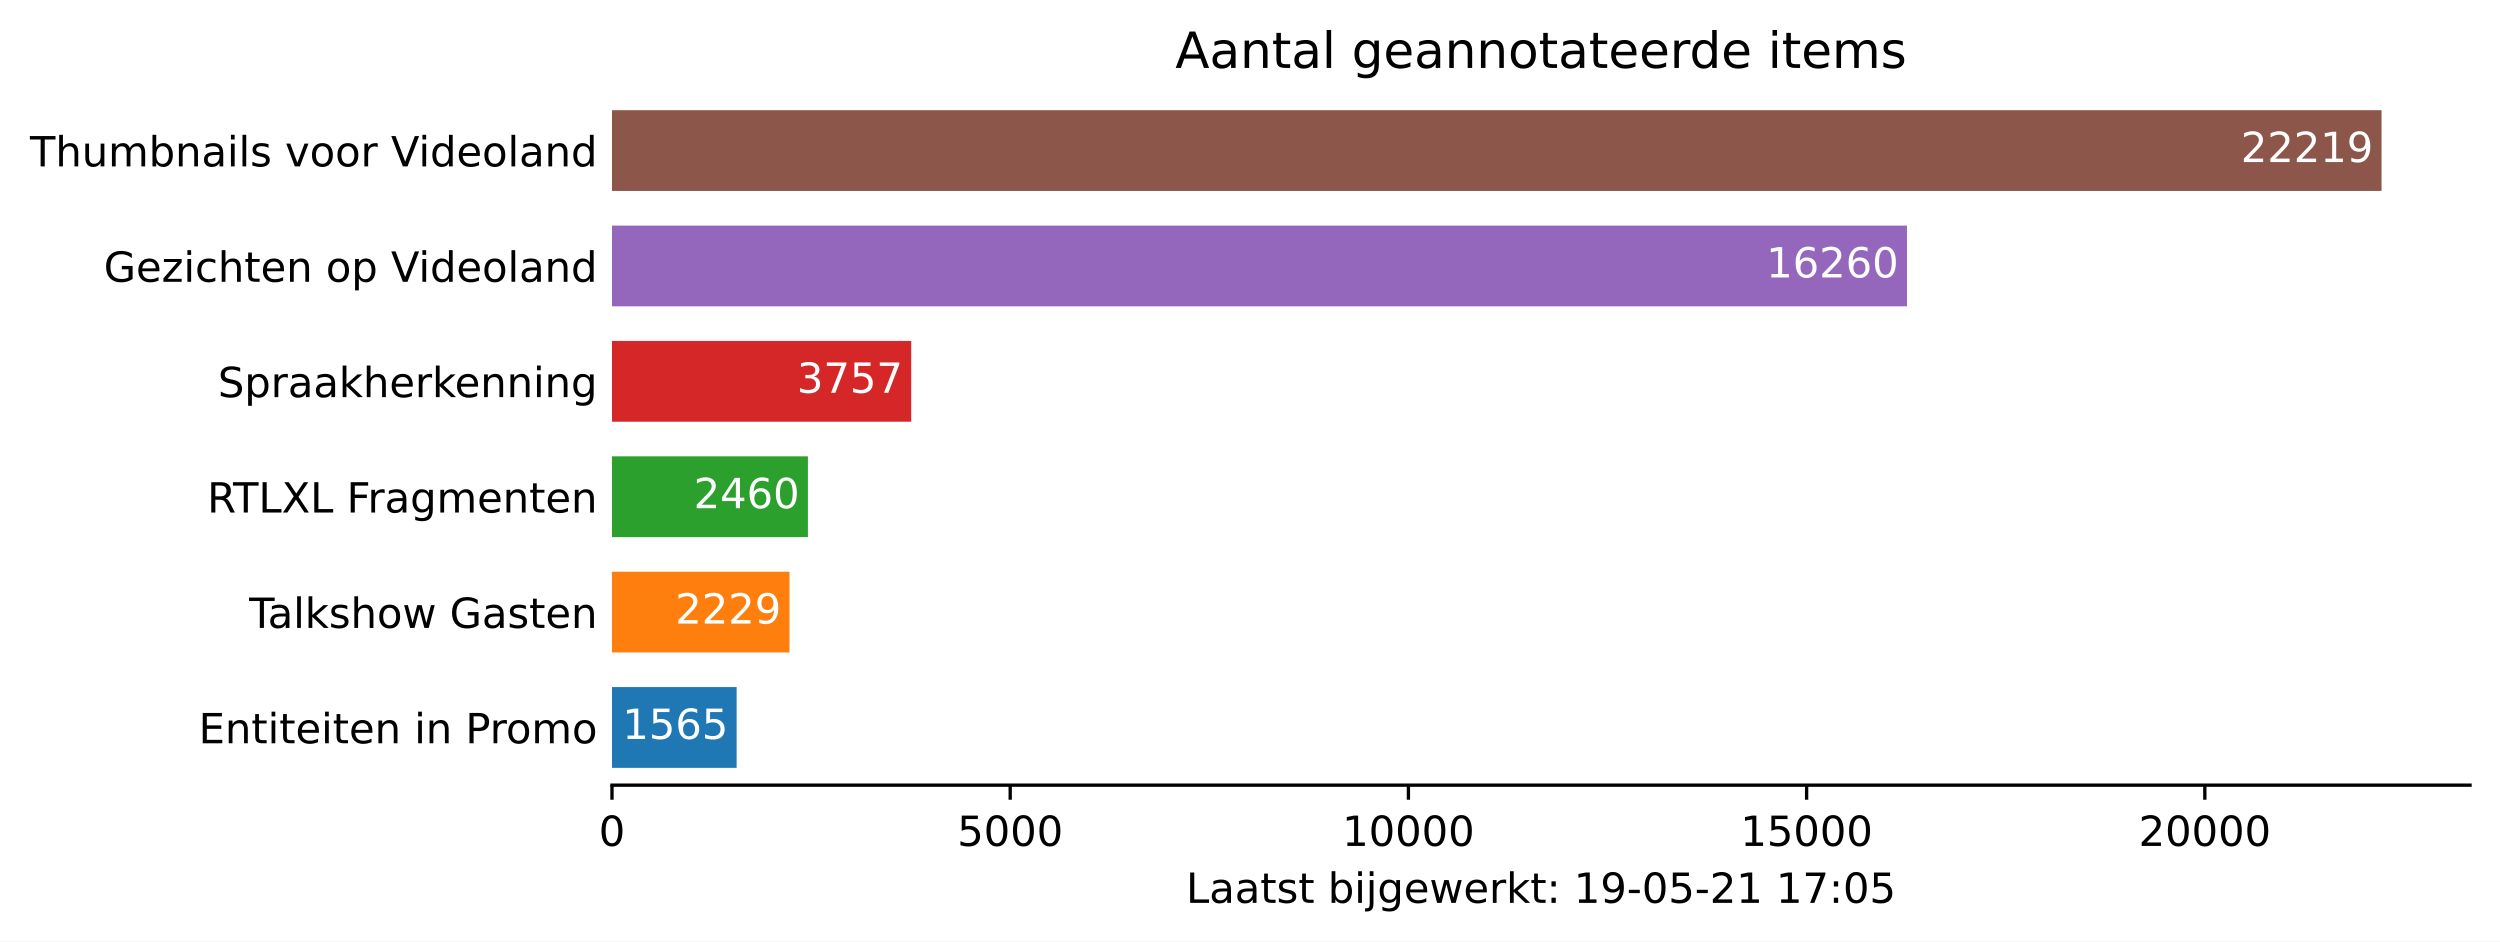
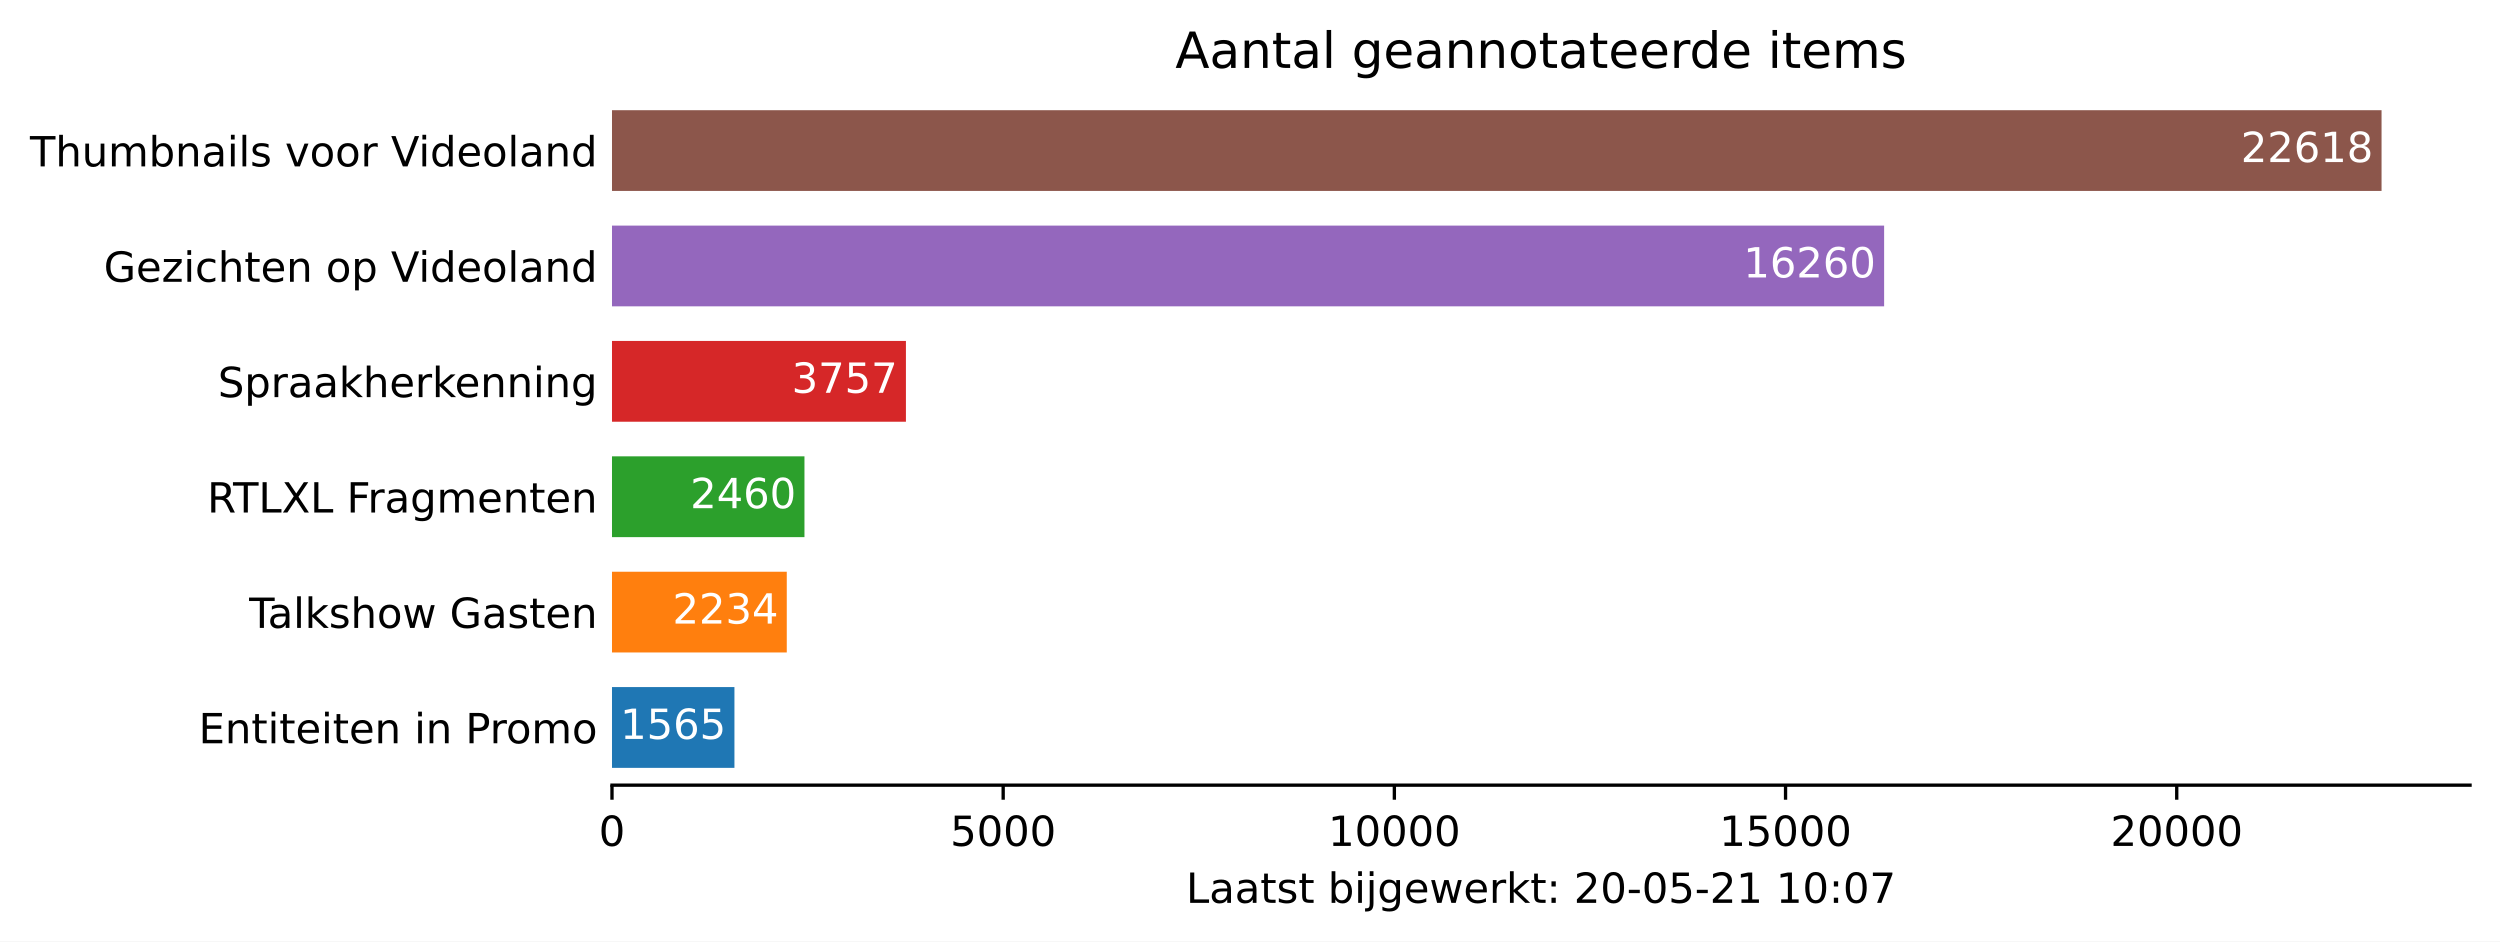
<svg xmlns="http://www.w3.org/2000/svg" xmlns:xlink="http://www.w3.org/1999/xlink" height="226.194pt" version="1.1" viewBox="0 0 600.633 226.194" width="600.633pt">
  <defs>
    <style type="text/css">*{stroke-linecap:butt;stroke-linejoin:round;}</style>
  </defs>
  <g id="figure_1">
    <g id="patch_1">
      <path d="M 0 226.194  L 600.633 226.194  L 600.633 0  L 0 0  z " style="fill:#ffffff;" />
    </g>
    <g id="axes_1">
      <g id="patch_2">
        <path d="M 147.033 188.638  L 593.433 188.638  L 593.433 22.318  L 147.033 22.318  z " style="fill:#ffffff;" />
      </g>
      <g id="patch_3">
-         <path clip-path="url(#pa8ddc63743)" d="M 147.033 184.48  L 176.978 184.48  L 176.978 165.076  L 147.033 165.076  z " style="fill:#1f77b4;" />
+         <path clip-path="url(#pfd7fe1ca99)" d="M 147.033 184.48  L 176.45 184.48  L 176.45 165.076  L 147.033 165.076  z " style="fill:#1f77b4;" />
      </g>
      <g id="patch_4">
-         <path clip-path="url(#pa8ddc63743)" d="M 147.033 156.76  L 189.683 156.76  L 189.683 137.356  L 147.033 137.356  z " style="fill:#ff7f0e;" />
+         <path clip-path="url(#pfd7fe1ca99)" d="M 147.033 156.76  L 189.025 156.76  L 189.025 137.356  L 147.033 137.356  z " style="fill:#ff7f0e;" />
      </g>
      <g id="patch_5">
-         <path clip-path="url(#pa8ddc63743)" d="M 147.033 129.04  L 194.103 129.04  L 194.103 109.636  L 147.033 109.636  z " style="fill:#2ca02c;" />
+         <path clip-path="url(#pfd7fe1ca99)" d="M 147.033 129.04  L 193.273 129.04  L 193.273 109.636  L 147.033 109.636  z " style="fill:#2ca02c;" />
      </g>
      <g id="patch_6">
-         <path clip-path="url(#pa8ddc63743)" d="M 147.033 101.32  L 218.92 101.32  L 218.92 81.916  L 147.033 81.916  z " style="fill:#d62728;" />
+         <path clip-path="url(#pfd7fe1ca99)" d="M 147.033 101.32  L 217.652 101.32  L 217.652 81.916  L 147.033 81.916  z " style="fill:#d62728;" />
      </g>
      <g id="patch_7">
-         <path clip-path="url(#pa8ddc63743)" d="M 147.033 73.6  L 458.155 73.6  L 458.155 54.196  L 147.033 54.196  z " style="fill:#9467bd;" />
+         <path clip-path="url(#pfd7fe1ca99)" d="M 147.033 73.6  L 452.667 73.6  L 452.667 54.196  L 147.033 54.196  z " style="fill:#9467bd;" />
      </g>
      <g id="patch_8">
-         <path clip-path="url(#pa8ddc63743)" d="M 147.033 45.88  L 572.176 45.88  L 572.176 26.476  L 147.033 26.476  z " style="fill:#8c564b;" />
+         <path clip-path="url(#pfd7fe1ca99)" d="M 147.033 45.88  L 572.176 45.88  L 572.176 26.476  L 147.033 26.476  z " style="fill:#8c564b;" />
      </g>
      <g id="matplotlib.axis_1">
        <g id="xtick_1">
          <g id="line2d_1">
            <defs>
-               <path d="M 0 0  L 0 3.5  " id="mdd9371139b" style="stroke:#000000;stroke-width:0.8;" />
+               <path d="M 0 0  L 0 3.5  " id="m6ba2e2ff28" style="stroke:#000000;stroke-width:0.8;" />
            </defs>
            <g>
-               <use style="stroke:#000000;stroke-width:0.8;" x="147.033" xlink:href="#mdd9371139b" y="188.638" />
+               <use style="stroke:#000000;stroke-width:0.8;" x="147.033" xlink:href="#m6ba2e2ff28" y="188.638" />
            </g>
          </g>
          <g id="text_1">
            <g transform="translate(143.8516 203.2366)scale(0.1 -0.1)">
              <defs>
                <path d="M 2034 4250  Q 1547 4250 1301 3770  Q 1056 3291 1056 2328  Q 1056 1369 1301 889  Q 1547 409 2034 409  Q 2525 409 2770 889  Q 3016 1369 3016 2328  Q 3016 3291 2770 3770  Q 2525 4250 2034 4250  z M 2034 4750  Q 2819 4750 3233 4129  Q 3647 3509 3647 2328  Q 3647 1150 3233 529  Q 2819 -91 2034 -91  Q 1250 -91 836 529  Q 422 1150 422 2328  Q 422 3509 836 4129  Q 1250 4750 2034 4750  z " id="DejaVuSans-30" transform="scale(0.015625)" />
              </defs>
              <use xlink:href="#DejaVuSans-30" />
            </g>
          </g>
        </g>
        <g id="xtick_2">
          <g id="line2d_2">
            <g>
-               <use style="stroke:#000000;stroke-width:0.8;" x="242.704" xlink:href="#mdd9371139b" y="188.638" />
+               <use style="stroke:#000000;stroke-width:0.8;" x="241.016" xlink:href="#m6ba2e2ff28" y="188.638" />
            </g>
          </g>
          <g id="text_2">
-             <g transform="translate(229.9788 203.2366)scale(0.1 -0.1)">
+             <g transform="translate(228.2911 203.2366)scale(0.1 -0.1)">
              <defs>
                <path d="M 691 4666  L 3169 4666  L 3169 4134  L 1269 4134  L 1269 2991  Q 1406 3038 1543 3061  Q 1681 3084 1819 3084  Q 2600 3084 3056 2656  Q 3513 2228 3513 1497  Q 3513 744 3044 326  Q 2575 -91 1722 -91  Q 1428 -91 1123 -41  Q 819 9 494 109  L 494 744  Q 775 591 1075 516  Q 1375 441 1709 441  Q 2250 441 2565 725  Q 2881 1009 2881 1497  Q 2881 1984 2565 2268  Q 2250 2553 1709 2553  Q 1456 2553 1204 2497  Q 953 2441 691 2322  L 691 4666  z " id="DejaVuSans-35" transform="scale(0.015625)" />
              </defs>
              <use xlink:href="#DejaVuSans-35" />
              <use x="63.623" xlink:href="#DejaVuSans-30" />
              <use x="127.246" xlink:href="#DejaVuSans-30" />
              <use x="190.869" xlink:href="#DejaVuSans-30" />
            </g>
          </g>
        </g>
        <g id="xtick_3">
          <g id="line2d_3">
            <g>
-               <use style="stroke:#000000;stroke-width:0.8;" x="338.375" xlink:href="#mdd9371139b" y="188.638" />
+               <use style="stroke:#000000;stroke-width:0.8;" x="334.999" xlink:href="#m6ba2e2ff28" y="188.638" />
            </g>
          </g>
          <g id="text_3">
-             <g transform="translate(322.4686 203.2366)scale(0.1 -0.1)">
+             <g transform="translate(319.0932 203.2366)scale(0.1 -0.1)">
              <defs>
                <path d="M 794 531  L 1825 531  L 1825 4091  L 703 3866  L 703 4441  L 1819 4666  L 2450 4666  L 2450 531  L 3481 531  L 3481 0  L 794 0  L 794 531  z " id="DejaVuSans-31" transform="scale(0.015625)" />
              </defs>
              <use xlink:href="#DejaVuSans-31" />
              <use x="63.623" xlink:href="#DejaVuSans-30" />
              <use x="127.246" xlink:href="#DejaVuSans-30" />
              <use x="190.869" xlink:href="#DejaVuSans-30" />
              <use x="254.492" xlink:href="#DejaVuSans-30" />
            </g>
          </g>
        </g>
        <g id="xtick_4">
          <g id="line2d_4">
            <g>
-               <use style="stroke:#000000;stroke-width:0.8;" x="434.046" xlink:href="#mdd9371139b" y="188.638" />
+               <use style="stroke:#000000;stroke-width:0.8;" x="428.983" xlink:href="#m6ba2e2ff28" y="188.638" />
            </g>
          </g>
          <g id="text_4">
-             <g transform="translate(418.1396 203.2366)scale(0.1 -0.1)">
+             <g transform="translate(413.0765 203.2366)scale(0.1 -0.1)">
              <use xlink:href="#DejaVuSans-31" />
              <use x="63.623" xlink:href="#DejaVuSans-35" />
              <use x="127.246" xlink:href="#DejaVuSans-30" />
              <use x="190.869" xlink:href="#DejaVuSans-30" />
              <use x="254.492" xlink:href="#DejaVuSans-30" />
            </g>
          </g>
        </g>
        <g id="xtick_5">
          <g id="line2d_5">
            <g>
-               <use style="stroke:#000000;stroke-width:0.8;" x="529.717" xlink:href="#mdd9371139b" y="188.638" />
+               <use style="stroke:#000000;stroke-width:0.8;" x="522.966" xlink:href="#m6ba2e2ff28" y="188.638" />
            </g>
          </g>
          <g id="text_5">
-             <g transform="translate(513.8106 203.2366)scale(0.1 -0.1)">
+             <g transform="translate(507.0598 203.2366)scale(0.1 -0.1)">
              <defs>
                <path d="M 1228 531  L 3431 531  L 3431 0  L 469 0  L 469 531  Q 828 903 1448 1529  Q 2069 2156 2228 2338  Q 2531 2678 2651 2914  Q 2772 3150 2772 3378  Q 2772 3750 2511 3984  Q 2250 4219 1831 4219  Q 1534 4219 1204 4116  Q 875 4013 500 3803  L 500 4441  Q 881 4594 1212 4672  Q 1544 4750 1819 4750  Q 2544 4750 2975 4387  Q 3406 4025 3406 3419  Q 3406 3131 3298 2873  Q 3191 2616 2906 2266  Q 2828 2175 2409 1742  Q 1991 1309 1228 531  z " id="DejaVuSans-32" transform="scale(0.015625)" />
              </defs>
              <use xlink:href="#DejaVuSans-32" />
              <use x="63.623" xlink:href="#DejaVuSans-30" />
              <use x="127.246" xlink:href="#DejaVuSans-30" />
              <use x="190.869" xlink:href="#DejaVuSans-30" />
              <use x="254.492" xlink:href="#DejaVuSans-30" />
            </g>
          </g>
        </g>
        <g id="text_6">
          <g transform="translate(284.9578 216.9147)scale(0.1 -0.1)">
            <defs>
              <path d="M 628 4666  L 1259 4666  L 1259 531  L 3531 531  L 3531 0  L 628 0  L 628 4666  z " id="DejaVuSans-4c" transform="scale(0.015625)" />
              <path d="M 2194 1759  Q 1497 1759 1228 1600  Q 959 1441 959 1056  Q 959 750 1161 570  Q 1363 391 1709 391  Q 2188 391 2477 730  Q 2766 1069 2766 1631  L 2766 1759  L 2194 1759  z M 3341 1997  L 3341 0  L 2766 0  L 2766 531  Q 2569 213 2275 61  Q 1981 -91 1556 -91  Q 1019 -91 701 211  Q 384 513 384 1019  Q 384 1609 779 1909  Q 1175 2209 1959 2209  L 2766 2209  L 2766 2266  Q 2766 2663 2505 2880  Q 2244 3097 1772 3097  Q 1472 3097 1187 3025  Q 903 2953 641 2809  L 641 3341  Q 956 3463 1253 3523  Q 1550 3584 1831 3584  Q 2591 3584 2966 3190  Q 3341 2797 3341 1997  z " id="DejaVuSans-61" transform="scale(0.015625)" />
              <path d="M 1172 4494  L 1172 3500  L 2356 3500  L 2356 3053  L 1172 3053  L 1172 1153  Q 1172 725 1289 603  Q 1406 481 1766 481  L 2356 481  L 2356 0  L 1766 0  Q 1100 0 847 248  Q 594 497 594 1153  L 594 3053  L 172 3053  L 172 3500  L 594 3500  L 594 4494  L 1172 4494  z " id="DejaVuSans-74" transform="scale(0.015625)" />
              <path d="M 2834 3397  L 2834 2853  Q 2591 2978 2328 3040  Q 2066 3103 1784 3103  Q 1356 3103 1142 2972  Q 928 2841 928 2578  Q 928 2378 1081 2264  Q 1234 2150 1697 2047  L 1894 2003  Q 2506 1872 2764 1633  Q 3022 1394 3022 966  Q 3022 478 2636 193  Q 2250 -91 1575 -91  Q 1294 -91 989 -36  Q 684 19 347 128  L 347 722  Q 666 556 975 473  Q 1284 391 1588 391  Q 1994 391 2212 530  Q 2431 669 2431 922  Q 2431 1156 2273 1281  Q 2116 1406 1581 1522  L 1381 1569  Q 847 1681 609 1914  Q 372 2147 372 2553  Q 372 3047 722 3315  Q 1072 3584 1716 3584  Q 2034 3584 2315 3537  Q 2597 3491 2834 3397  z " id="DejaVuSans-73" transform="scale(0.015625)" />
              <path id="DejaVuSans-20" transform="scale(0.015625)" />
              <path d="M 3116 1747  Q 3116 2381 2855 2742  Q 2594 3103 2138 3103  Q 1681 3103 1420 2742  Q 1159 2381 1159 1747  Q 1159 1113 1420 752  Q 1681 391 2138 391  Q 2594 391 2855 752  Q 3116 1113 3116 1747  z M 1159 2969  Q 1341 3281 1617 3432  Q 1894 3584 2278 3584  Q 2916 3584 3314 3078  Q 3713 2572 3713 1747  Q 3713 922 3314 415  Q 2916 -91 2278 -91  Q 1894 -91 1617 61  Q 1341 213 1159 525  L 1159 0  L 581 0  L 581 4863  L 1159 4863  L 1159 2969  z " id="DejaVuSans-62" transform="scale(0.015625)" />
              <path d="M 603 3500  L 1178 3500  L 1178 0  L 603 0  L 603 3500  z M 603 4863  L 1178 4863  L 1178 4134  L 603 4134  L 603 4863  z " id="DejaVuSans-69" transform="scale(0.015625)" />
              <path d="M 603 3500  L 1178 3500  L 1178 -63  Q 1178 -731 923 -1031  Q 669 -1331 103 -1331  L -116 -1331  L -116 -844  L 38 -844  Q 366 -844 484 -692  Q 603 -541 603 -63  L 603 3500  z M 603 4863  L 1178 4863  L 1178 4134  L 603 4134  L 603 4863  z " id="DejaVuSans-6a" transform="scale(0.015625)" />
              <path d="M 2906 1791  Q 2906 2416 2648 2759  Q 2391 3103 1925 3103  Q 1463 3103 1205 2759  Q 947 2416 947 1791  Q 947 1169 1205 825  Q 1463 481 1925 481  Q 2391 481 2648 825  Q 2906 1169 2906 1791  z M 3481 434  Q 3481 -459 3084 -895  Q 2688 -1331 1869 -1331  Q 1566 -1331 1297 -1286  Q 1028 -1241 775 -1147  L 775 -588  Q 1028 -725 1275 -790  Q 1522 -856 1778 -856  Q 2344 -856 2625 -561  Q 2906 -266 2906 331  L 2906 616  Q 2728 306 2450 153  Q 2172 0 1784 0  Q 1141 0 747 490  Q 353 981 353 1791  Q 353 2603 747 3093  Q 1141 3584 1784 3584  Q 2172 3584 2450 3431  Q 2728 3278 2906 2969  L 2906 3500  L 3481 3500  L 3481 434  z " id="DejaVuSans-67" transform="scale(0.015625)" />
              <path d="M 3597 1894  L 3597 1613  L 953 1613  Q 991 1019 1311 708  Q 1631 397 2203 397  Q 2534 397 2845 478  Q 3156 559 3463 722  L 3463 178  Q 3153 47 2828 -22  Q 2503 -91 2169 -91  Q 1331 -91 842 396  Q 353 884 353 1716  Q 353 2575 817 3079  Q 1281 3584 2069 3584  Q 2775 3584 3186 3129  Q 3597 2675 3597 1894  z M 3022 2063  Q 3016 2534 2758 2815  Q 2500 3097 2075 3097  Q 1594 3097 1305 2825  Q 1016 2553 972 2059  L 3022 2063  z " id="DejaVuSans-65" transform="scale(0.015625)" />
              <path d="M 269 3500  L 844 3500  L 1563 769  L 2278 3500  L 2956 3500  L 3675 769  L 4391 3500  L 4966 3500  L 4050 0  L 3372 0  L 2619 2869  L 1863 0  L 1184 0  L 269 3500  z " id="DejaVuSans-77" transform="scale(0.015625)" />
              <path d="M 2631 2963  Q 2534 3019 2420 3045  Q 2306 3072 2169 3072  Q 1681 3072 1420 2755  Q 1159 2438 1159 1844  L 1159 0  L 581 0  L 581 3500  L 1159 3500  L 1159 2956  Q 1341 3275 1631 3429  Q 1922 3584 2338 3584  Q 2397 3584 2469 3576  Q 2541 3569 2628 3553  L 2631 2963  z " id="DejaVuSans-72" transform="scale(0.015625)" />
              <path d="M 581 4863  L 1159 4863  L 1159 1991  L 2875 3500  L 3609 3500  L 1753 1863  L 3688 0  L 2938 0  L 1159 1709  L 1159 0  L 581 0  L 581 4863  z " id="DejaVuSans-6b" transform="scale(0.015625)" />
              <path d="M 750 794  L 1409 794  L 1409 0  L 750 0  L 750 794  z M 750 3309  L 1409 3309  L 1409 2516  L 750 2516  L 750 3309  z " id="DejaVuSans-3a" transform="scale(0.015625)" />
-               <path d="M 703 97  L 703 672  Q 941 559 1184 500  Q 1428 441 1663 441  Q 2288 441 2617 861  Q 2947 1281 2994 2138  Q 2813 1869 2534 1725  Q 2256 1581 1919 1581  Q 1219 1581 811 2004  Q 403 2428 403 3163  Q 403 3881 828 4315  Q 1253 4750 1959 4750  Q 2769 4750 3195 4129  Q 3622 3509 3622 2328  Q 3622 1225 3098 567  Q 2575 -91 1691 -91  Q 1453 -91 1209 -44  Q 966 3 703 97  z M 1959 2075  Q 2384 2075 2632 2365  Q 2881 2656 2881 3163  Q 2881 3666 2632 3958  Q 2384 4250 1959 4250  Q 1534 4250 1286 3958  Q 1038 3666 1038 3163  Q 1038 2656 1286 2365  Q 1534 2075 1959 2075  z " id="DejaVuSans-39" transform="scale(0.015625)" />
              <path d="M 313 2009  L 1997 2009  L 1997 1497  L 313 1497  L 313 2009  z " id="DejaVuSans-2d" transform="scale(0.015625)" />
              <path d="M 525 4666  L 3525 4666  L 3525 4397  L 1831 0  L 1172 0  L 2766 4134  L 525 4134  L 525 4666  z " id="DejaVuSans-37" transform="scale(0.015625)" />
            </defs>
            <use xlink:href="#DejaVuSans-4c" />
            <use x="55.713" xlink:href="#DejaVuSans-61" />
            <use x="116.992" xlink:href="#DejaVuSans-61" />
            <use x="178.271" xlink:href="#DejaVuSans-74" />
            <use x="217.48" xlink:href="#DejaVuSans-73" />
            <use x="269.58" xlink:href="#DejaVuSans-74" />
            <use x="308.789" xlink:href="#DejaVuSans-20" />
            <use x="340.576" xlink:href="#DejaVuSans-62" />
            <use x="404.053" xlink:href="#DejaVuSans-69" />
            <use x="431.836" xlink:href="#DejaVuSans-6a" />
            <use x="459.619" xlink:href="#DejaVuSans-67" />
            <use x="523.096" xlink:href="#DejaVuSans-65" />
            <use x="584.619" xlink:href="#DejaVuSans-77" />
            <use x="666.406" xlink:href="#DejaVuSans-65" />
            <use x="727.93" xlink:href="#DejaVuSans-72" />
            <use x="769.043" xlink:href="#DejaVuSans-6b" />
            <use x="826.953" xlink:href="#DejaVuSans-74" />
            <use x="866.162" xlink:href="#DejaVuSans-3a" />
            <use x="899.854" xlink:href="#DejaVuSans-20" />
-             <use x="931.641" xlink:href="#DejaVuSans-31" />
-             <use x="995.264" xlink:href="#DejaVuSans-39" />
+             <use x="931.641" xlink:href="#DejaVuSans-32" />
+             <use x="995.264" xlink:href="#DejaVuSans-30" />
            <use x="1058.887" xlink:href="#DejaVuSans-2d" />
            <use x="1094.971" xlink:href="#DejaVuSans-30" />
            <use x="1158.594" xlink:href="#DejaVuSans-35" />
            <use x="1222.217" xlink:href="#DejaVuSans-2d" />
            <use x="1258.301" xlink:href="#DejaVuSans-32" />
            <use x="1321.924" xlink:href="#DejaVuSans-31" />
            <use x="1385.547" xlink:href="#DejaVuSans-20" />
            <use x="1417.334" xlink:href="#DejaVuSans-31" />
-             <use x="1480.957" xlink:href="#DejaVuSans-37" />
+             <use x="1480.957" xlink:href="#DejaVuSans-30" />
            <use x="1544.58" xlink:href="#DejaVuSans-3a" />
            <use x="1578.271" xlink:href="#DejaVuSans-30" />
-             <use x="1641.895" xlink:href="#DejaVuSans-35" />
+             <use x="1641.895" xlink:href="#DejaVuSans-37" />
          </g>
        </g>
      </g>
      <g id="matplotlib.axis_2">
        <g id="ytick_1">
          <g id="line2d_6" />
          <g id="text_7">
            <g transform="translate(47.725 178.5773)scale(0.1 -0.1)">
              <defs>
                <path d="M 628 4666  L 3578 4666  L 3578 4134  L 1259 4134  L 1259 2753  L 3481 2753  L 3481 2222  L 1259 2222  L 1259 531  L 3634 531  L 3634 0  L 628 0  L 628 4666  z " id="DejaVuSans-45" transform="scale(0.015625)" />
                <path d="M 3513 2113  L 3513 0  L 2938 0  L 2938 2094  Q 2938 2591 2744 2837  Q 2550 3084 2163 3084  Q 1697 3084 1428 2787  Q 1159 2491 1159 1978  L 1159 0  L 581 0  L 581 3500  L 1159 3500  L 1159 2956  Q 1366 3272 1645 3428  Q 1925 3584 2291 3584  Q 2894 3584 3203 3211  Q 3513 2838 3513 2113  z " id="DejaVuSans-6e" transform="scale(0.015625)" />
                <path d="M 1259 4147  L 1259 2394  L 2053 2394  Q 2494 2394 2734 2622  Q 2975 2850 2975 3272  Q 2975 3691 2734 3919  Q 2494 4147 2053 4147  L 1259 4147  z M 628 4666  L 2053 4666  Q 2838 4666 3239 4311  Q 3641 3956 3641 3272  Q 3641 2581 3239 2228  Q 2838 1875 2053 1875  L 1259 1875  L 1259 0  L 628 0  L 628 4666  z " id="DejaVuSans-50" transform="scale(0.015625)" />
                <path d="M 1959 3097  Q 1497 3097 1228 2736  Q 959 2375 959 1747  Q 959 1119 1226 758  Q 1494 397 1959 397  Q 2419 397 2687 759  Q 2956 1122 2956 1747  Q 2956 2369 2687 2733  Q 2419 3097 1959 3097  z M 1959 3584  Q 2709 3584 3137 3096  Q 3566 2609 3566 1747  Q 3566 888 3137 398  Q 2709 -91 1959 -91  Q 1206 -91 779 398  Q 353 888 353 1747  Q 353 2609 779 3096  Q 1206 3584 1959 3584  z " id="DejaVuSans-6f" transform="scale(0.015625)" />
                <path d="M 3328 2828  Q 3544 3216 3844 3400  Q 4144 3584 4550 3584  Q 5097 3584 5394 3201  Q 5691 2819 5691 2113  L 5691 0  L 5113 0  L 5113 2094  Q 5113 2597 4934 2840  Q 4756 3084 4391 3084  Q 3944 3084 3684 2787  Q 3425 2491 3425 1978  L 3425 0  L 2847 0  L 2847 2094  Q 2847 2600 2669 2842  Q 2491 3084 2119 3084  Q 1678 3084 1418 2786  Q 1159 2488 1159 1978  L 1159 0  L 581 0  L 581 3500  L 1159 3500  L 1159 2956  Q 1356 3278 1631 3431  Q 1906 3584 2284 3584  Q 2666 3584 2933 3390  Q 3200 3197 3328 2828  z " id="DejaVuSans-6d" transform="scale(0.015625)" />
              </defs>
              <use xlink:href="#DejaVuSans-45" />
              <use x="63.184" xlink:href="#DejaVuSans-6e" />
              <use x="126.562" xlink:href="#DejaVuSans-74" />
              <use x="165.771" xlink:href="#DejaVuSans-69" />
              <use x="193.555" xlink:href="#DejaVuSans-74" />
              <use x="232.764" xlink:href="#DejaVuSans-65" />
              <use x="294.287" xlink:href="#DejaVuSans-69" />
              <use x="322.07" xlink:href="#DejaVuSans-74" />
              <use x="361.279" xlink:href="#DejaVuSans-65" />
              <use x="422.803" xlink:href="#DejaVuSans-6e" />
              <use x="486.182" xlink:href="#DejaVuSans-20" />
              <use x="517.969" xlink:href="#DejaVuSans-69" />
              <use x="545.752" xlink:href="#DejaVuSans-6e" />
              <use x="609.131" xlink:href="#DejaVuSans-20" />
              <use x="640.918" xlink:href="#DejaVuSans-50" />
              <use x="699.471" xlink:href="#DejaVuSans-72" />
              <use x="738.334" xlink:href="#DejaVuSans-6f" />
              <use x="799.516" xlink:href="#DejaVuSans-6d" />
              <use x="896.928" xlink:href="#DejaVuSans-6f" />
            </g>
          </g>
        </g>
        <g id="ytick_2">
          <g id="line2d_7" />
          <g id="text_8">
            <g transform="translate(59.85938 150.8573)scale(0.1 -0.1)">
              <defs>
                <path d="M -19 4666  L 3928 4666  L 3928 4134  L 2272 4134  L 2272 0  L 1638 0  L 1638 4134  L -19 4134  L -19 4666  z " id="DejaVuSans-54" transform="scale(0.015625)" />
                <path d="M 603 4863  L 1178 4863  L 1178 0  L 603 0  L 603 4863  z " id="DejaVuSans-6c" transform="scale(0.015625)" />
                <path d="M 3513 2113  L 3513 0  L 2938 0  L 2938 2094  Q 2938 2591 2744 2837  Q 2550 3084 2163 3084  Q 1697 3084 1428 2787  Q 1159 2491 1159 1978  L 1159 0  L 581 0  L 581 4863  L 1159 4863  L 1159 2956  Q 1366 3272 1645 3428  Q 1925 3584 2291 3584  Q 2894 3584 3203 3211  Q 3513 2838 3513 2113  z " id="DejaVuSans-68" transform="scale(0.015625)" />
                <path d="M 3809 666  L 3809 1919  L 2778 1919  L 2778 2438  L 4434 2438  L 4434 434  Q 4069 175 3628 42  Q 3188 -91 2688 -91  Q 1594 -91 976 548  Q 359 1188 359 2328  Q 359 3472 976 4111  Q 1594 4750 2688 4750  Q 3144 4750 3555 4637  Q 3966 4525 4313 4306  L 4313 3634  Q 3963 3931 3569 4081  Q 3175 4231 2741 4231  Q 1884 4231 1454 3753  Q 1025 3275 1025 2328  Q 1025 1384 1454 906  Q 1884 428 2741 428  Q 3075 428 3337 486  Q 3600 544 3809 666  z " id="DejaVuSans-47" transform="scale(0.015625)" />
              </defs>
              <use xlink:href="#DejaVuSans-54" />
              <use x="44.584" xlink:href="#DejaVuSans-61" />
              <use x="105.863" xlink:href="#DejaVuSans-6c" />
              <use x="133.646" xlink:href="#DejaVuSans-6b" />
              <use x="191.557" xlink:href="#DejaVuSans-73" />
              <use x="243.656" xlink:href="#DejaVuSans-68" />
              <use x="307.035" xlink:href="#DejaVuSans-6f" />
              <use x="368.217" xlink:href="#DejaVuSans-77" />
              <use x="450.004" xlink:href="#DejaVuSans-20" />
              <use x="481.791" xlink:href="#DejaVuSans-47" />
              <use x="559.281" xlink:href="#DejaVuSans-61" />
              <use x="620.561" xlink:href="#DejaVuSans-73" />
              <use x="672.66" xlink:href="#DejaVuSans-74" />
              <use x="711.869" xlink:href="#DejaVuSans-65" />
              <use x="773.393" xlink:href="#DejaVuSans-6e" />
            </g>
          </g>
        </g>
        <g id="ytick_3">
          <g id="line2d_8" />
          <g id="text_9">
            <g transform="translate(49.77344 123.1373)scale(0.1 -0.1)">
              <defs>
                <path d="M 2841 2188  Q 3044 2119 3236 1894  Q 3428 1669 3622 1275  L 4263 0  L 3584 0  L 2988 1197  Q 2756 1666 2539 1819  Q 2322 1972 1947 1972  L 1259 1972  L 1259 0  L 628 0  L 628 4666  L 2053 4666  Q 2853 4666 3247 4331  Q 3641 3997 3641 3322  Q 3641 2881 3436 2590  Q 3231 2300 2841 2188  z M 1259 4147  L 1259 2491  L 2053 2491  Q 2509 2491 2742 2702  Q 2975 2913 2975 3322  Q 2975 3731 2742 3939  Q 2509 4147 2053 4147  L 1259 4147  z " id="DejaVuSans-52" transform="scale(0.015625)" />
                <path d="M 403 4666  L 1081 4666  L 2241 2931  L 3406 4666  L 4084 4666  L 2584 2425  L 4184 0  L 3506 0  L 2194 1984  L 872 0  L 191 0  L 1856 2491  L 403 4666  z " id="DejaVuSans-58" transform="scale(0.015625)" />
                <path d="M 628 4666  L 3309 4666  L 3309 4134  L 1259 4134  L 1259 2759  L 3109 2759  L 3109 2228  L 1259 2228  L 1259 0  L 628 0  L 628 4666  z " id="DejaVuSans-46" transform="scale(0.015625)" />
              </defs>
              <use xlink:href="#DejaVuSans-52" />
              <use x="62.232" xlink:href="#DejaVuSans-54" />
              <use x="123.316" xlink:href="#DejaVuSans-4c" />
              <use x="179.029" xlink:href="#DejaVuSans-58" />
              <use x="247.535" xlink:href="#DejaVuSans-4c" />
              <use x="303.248" xlink:href="#DejaVuSans-20" />
              <use x="335.035" xlink:href="#DejaVuSans-46" />
              <use x="385.305" xlink:href="#DejaVuSans-72" />
              <use x="426.418" xlink:href="#DejaVuSans-61" />
              <use x="487.697" xlink:href="#DejaVuSans-67" />
              <use x="551.174" xlink:href="#DejaVuSans-6d" />
              <use x="648.586" xlink:href="#DejaVuSans-65" />
              <use x="710.109" xlink:href="#DejaVuSans-6e" />
              <use x="773.488" xlink:href="#DejaVuSans-74" />
              <use x="812.697" xlink:href="#DejaVuSans-65" />
              <use x="874.221" xlink:href="#DejaVuSans-6e" />
            </g>
          </g>
        </g>
        <g id="ytick_4">
          <g id="line2d_9" />
          <g id="text_10">
            <g transform="translate(52.35625 95.41734)scale(0.1 -0.1)">
              <defs>
                <path d="M 3425 4513  L 3425 3897  Q 3066 4069 2747 4153  Q 2428 4238 2131 4238  Q 1616 4238 1336 4038  Q 1056 3838 1056 3469  Q 1056 3159 1242 3001  Q 1428 2844 1947 2747  L 2328 2669  Q 3034 2534 3370 2195  Q 3706 1856 3706 1288  Q 3706 609 3251 259  Q 2797 -91 1919 -91  Q 1588 -91 1214 -16  Q 841 59 441 206  L 441 856  Q 825 641 1194 531  Q 1563 422 1919 422  Q 2459 422 2753 634  Q 3047 847 3047 1241  Q 3047 1584 2836 1778  Q 2625 1972 2144 2069  L 1759 2144  Q 1053 2284 737 2584  Q 422 2884 422 3419  Q 422 4038 858 4394  Q 1294 4750 2059 4750  Q 2388 4750 2728 4690  Q 3069 4631 3425 4513  z " id="DejaVuSans-53" transform="scale(0.015625)" />
                <path d="M 1159 525  L 1159 -1331  L 581 -1331  L 581 3500  L 1159 3500  L 1159 2969  Q 1341 3281 1617 3432  Q 1894 3584 2278 3584  Q 2916 3584 3314 3078  Q 3713 2572 3713 1747  Q 3713 922 3314 415  Q 2916 -91 2278 -91  Q 1894 -91 1617 61  Q 1341 213 1159 525  z M 3116 1747  Q 3116 2381 2855 2742  Q 2594 3103 2138 3103  Q 1681 3103 1420 2742  Q 1159 2381 1159 1747  Q 1159 1113 1420 752  Q 1681 391 2138 391  Q 2594 391 2855 752  Q 3116 1113 3116 1747  z " id="DejaVuSans-70" transform="scale(0.015625)" />
              </defs>
              <use xlink:href="#DejaVuSans-53" />
              <use x="63.477" xlink:href="#DejaVuSans-70" />
              <use x="126.953" xlink:href="#DejaVuSans-72" />
              <use x="168.066" xlink:href="#DejaVuSans-61" />
              <use x="229.346" xlink:href="#DejaVuSans-61" />
              <use x="290.625" xlink:href="#DejaVuSans-6b" />
              <use x="348.535" xlink:href="#DejaVuSans-68" />
              <use x="411.914" xlink:href="#DejaVuSans-65" />
              <use x="473.438" xlink:href="#DejaVuSans-72" />
              <use x="514.551" xlink:href="#DejaVuSans-6b" />
              <use x="568.836" xlink:href="#DejaVuSans-65" />
              <use x="630.359" xlink:href="#DejaVuSans-6e" />
              <use x="693.738" xlink:href="#DejaVuSans-6e" />
              <use x="757.117" xlink:href="#DejaVuSans-69" />
              <use x="784.9" xlink:href="#DejaVuSans-6e" />
              <use x="848.279" xlink:href="#DejaVuSans-67" />
            </g>
          </g>
        </g>
        <g id="ytick_5">
          <g id="line2d_10" />
          <g id="text_11">
            <g transform="translate(24.92813 67.69734)scale(0.1 -0.1)">
              <defs>
                <path d="M 353 3500  L 3084 3500  L 3084 2975  L 922 459  L 3084 459  L 3084 0  L 275 0  L 275 525  L 2438 3041  L 353 3041  L 353 3500  z " id="DejaVuSans-7a" transform="scale(0.015625)" />
                <path d="M 3122 3366  L 3122 2828  Q 2878 2963 2633 3030  Q 2388 3097 2138 3097  Q 1578 3097 1268 2742  Q 959 2388 959 1747  Q 959 1106 1268 751  Q 1578 397 2138 397  Q 2388 397 2633 464  Q 2878 531 3122 666  L 3122 134  Q 2881 22 2623 -34  Q 2366 -91 2075 -91  Q 1284 -91 818 406  Q 353 903 353 1747  Q 353 2603 823 3093  Q 1294 3584 2113 3584  Q 2378 3584 2631 3529  Q 2884 3475 3122 3366  z " id="DejaVuSans-63" transform="scale(0.015625)" />
                <path d="M 1831 0  L 50 4666  L 709 4666  L 2188 738  L 3669 4666  L 4325 4666  L 2547 0  L 1831 0  z " id="DejaVuSans-56" transform="scale(0.015625)" />
                <path d="M 2906 2969  L 2906 4863  L 3481 4863  L 3481 0  L 2906 0  L 2906 525  Q 2725 213 2448 61  Q 2172 -91 1784 -91  Q 1150 -91 751 415  Q 353 922 353 1747  Q 353 2572 751 3078  Q 1150 3584 1784 3584  Q 2172 3584 2448 3432  Q 2725 3281 2906 2969  z M 947 1747  Q 947 1113 1208 752  Q 1469 391 1925 391  Q 2381 391 2643 752  Q 2906 1113 2906 1747  Q 2906 2381 2643 2742  Q 2381 3103 1925 3103  Q 1469 3103 1208 2742  Q 947 2381 947 1747  z " id="DejaVuSans-64" transform="scale(0.015625)" />
              </defs>
              <use xlink:href="#DejaVuSans-47" />
              <use x="77.49" xlink:href="#DejaVuSans-65" />
              <use x="139.014" xlink:href="#DejaVuSans-7a" />
              <use x="191.504" xlink:href="#DejaVuSans-69" />
              <use x="219.287" xlink:href="#DejaVuSans-63" />
              <use x="274.268" xlink:href="#DejaVuSans-68" />
              <use x="337.646" xlink:href="#DejaVuSans-74" />
              <use x="376.855" xlink:href="#DejaVuSans-65" />
              <use x="438.379" xlink:href="#DejaVuSans-6e" />
              <use x="501.758" xlink:href="#DejaVuSans-20" />
              <use x="533.545" xlink:href="#DejaVuSans-6f" />
              <use x="594.727" xlink:href="#DejaVuSans-70" />
              <use x="658.203" xlink:href="#DejaVuSans-20" />
              <use x="689.99" xlink:href="#DejaVuSans-56" />
              <use x="756.148" xlink:href="#DejaVuSans-69" />
              <use x="783.932" xlink:href="#DejaVuSans-64" />
              <use x="847.408" xlink:href="#DejaVuSans-65" />
              <use x="908.932" xlink:href="#DejaVuSans-6f" />
              <use x="970.113" xlink:href="#DejaVuSans-6c" />
              <use x="997.896" xlink:href="#DejaVuSans-61" />
              <use x="1059.176" xlink:href="#DejaVuSans-6e" />
              <use x="1122.555" xlink:href="#DejaVuSans-64" />
            </g>
          </g>
        </g>
        <g id="ytick_6">
          <g id="line2d_11" />
          <g id="text_12">
            <g transform="translate(7.2 39.97734)scale(0.1 -0.1)">
              <defs>
                <path d="M 544 1381  L 544 3500  L 1119 3500  L 1119 1403  Q 1119 906 1312 657  Q 1506 409 1894 409  Q 2359 409 2629 706  Q 2900 1003 2900 1516  L 2900 3500  L 3475 3500  L 3475 0  L 2900 0  L 2900 538  Q 2691 219 2414 64  Q 2138 -91 1772 -91  Q 1169 -91 856 284  Q 544 659 544 1381  z M 1991 3584  L 1991 3584  z " id="DejaVuSans-75" transform="scale(0.015625)" />
                <path d="M 191 3500  L 800 3500  L 1894 563  L 2988 3500  L 3597 3500  L 2284 0  L 1503 0  L 191 3500  z " id="DejaVuSans-76" transform="scale(0.015625)" />
              </defs>
              <use xlink:href="#DejaVuSans-54" />
              <use x="61.084" xlink:href="#DejaVuSans-68" />
              <use x="124.463" xlink:href="#DejaVuSans-75" />
              <use x="187.842" xlink:href="#DejaVuSans-6d" />
              <use x="285.254" xlink:href="#DejaVuSans-62" />
              <use x="348.73" xlink:href="#DejaVuSans-6e" />
              <use x="412.109" xlink:href="#DejaVuSans-61" />
              <use x="473.389" xlink:href="#DejaVuSans-69" />
              <use x="501.172" xlink:href="#DejaVuSans-6c" />
              <use x="528.955" xlink:href="#DejaVuSans-73" />
              <use x="581.055" xlink:href="#DejaVuSans-20" />
              <use x="612.842" xlink:href="#DejaVuSans-76" />
              <use x="672.021" xlink:href="#DejaVuSans-6f" />
              <use x="733.203" xlink:href="#DejaVuSans-6f" />
              <use x="794.385" xlink:href="#DejaVuSans-72" />
              <use x="835.498" xlink:href="#DejaVuSans-20" />
              <use x="867.285" xlink:href="#DejaVuSans-56" />
              <use x="933.443" xlink:href="#DejaVuSans-69" />
              <use x="961.227" xlink:href="#DejaVuSans-64" />
              <use x="1024.703" xlink:href="#DejaVuSans-65" />
              <use x="1086.227" xlink:href="#DejaVuSans-6f" />
              <use x="1147.408" xlink:href="#DejaVuSans-6c" />
              <use x="1175.191" xlink:href="#DejaVuSans-61" />
              <use x="1236.471" xlink:href="#DejaVuSans-6e" />
              <use x="1299.85" xlink:href="#DejaVuSans-64" />
            </g>
          </g>
        </g>
      </g>
      <g id="patch_9">
        <path d="M 147.033 188.638  L 593.433 188.638  " style="fill:none;stroke:#000000;stroke-linecap:square;stroke-linejoin:miter;stroke-width:0.8;" />
      </g>
      <g id="text_13">
-         <g style="fill:#ffffff;" transform="translate(149.5278 177.5375)scale(0.1 -0.1)">
+         <g style="fill:#ffffff;" transform="translate(148.9996 177.5375)scale(0.1 -0.1)">
          <defs>
            <path d="M 2113 2584  Q 1688 2584 1439 2293  Q 1191 2003 1191 1497  Q 1191 994 1439 701  Q 1688 409 2113 409  Q 2538 409 2786 701  Q 3034 994 3034 1497  Q 3034 2003 2786 2293  Q 2538 2584 2113 2584  z M 3366 4563  L 3366 3988  Q 3128 4100 2886 4159  Q 2644 4219 2406 4219  Q 1781 4219 1451 3797  Q 1122 3375 1075 2522  Q 1259 2794 1537 2939  Q 1816 3084 2150 3084  Q 2853 3084 3261 2657  Q 3669 2231 3669 1497  Q 3669 778 3244 343  Q 2819 -91 2113 -91  Q 1303 -91 875 529  Q 447 1150 447 2328  Q 447 3434 972 4092  Q 1497 4750 2381 4750  Q 2619 4750 2861 4703  Q 3103 4656 3366 4563  z " id="DejaVuSans-36" transform="scale(0.015625)" />
          </defs>
          <use xlink:href="#DejaVuSans-31" />
          <use x="63.623" xlink:href="#DejaVuSans-35" />
          <use x="127.246" xlink:href="#DejaVuSans-36" />
          <use x="190.869" xlink:href="#DejaVuSans-35" />
        </g>
      </g>
      <g id="text_14">
-         <g style="fill:#ffffff;" transform="translate(162.233 149.8175)scale(0.1 -0.1)">
+         <g style="fill:#ffffff;" transform="translate(161.5746 149.8175)scale(0.1 -0.1)">
+           <defs>
+             <path d="M 2597 2516  Q 3050 2419 3304 2112  Q 3559 1806 3559 1356  Q 3559 666 3084 287  Q 2609 -91 1734 -91  Q 1441 -91 1130 -33  Q 819 25 488 141  L 488 750  Q 750 597 1062 519  Q 1375 441 1716 441  Q 2309 441 2620 675  Q 2931 909 2931 1356  Q 2931 1769 2642 2001  Q 2353 2234 1838 2234  L 1294 2234  L 1294 2753  L 1863 2753  Q 2328 2753 2575 2939  Q 2822 3125 2822 3475  Q 2822 3834 2567 4026  Q 2313 4219 1838 4219  Q 1578 4219 1281 4162  Q 984 4106 628 3988  L 628 4550  Q 988 4650 1302 4700  Q 1616 4750 1894 4750  Q 2613 4750 3031 4423  Q 3450 4097 3450 3541  Q 3450 3153 3228 2886  Q 3006 2619 2597 2516  z " id="DejaVuSans-33" transform="scale(0.015625)" />
+             <path d="M 2419 4116  L 825 1625  L 2419 1625  L 2419 4116  z M 2253 4666  L 3047 4666  L 3047 1625  L 3713 1625  L 3713 1100  L 3047 1100  L 3047 0  L 2419 0  L 2419 1100  L 313 1100  L 313 1709  L 2253 4666  z " id="DejaVuSans-34" transform="scale(0.015625)" />
+           </defs>
          <use xlink:href="#DejaVuSans-32" />
          <use x="63.623" xlink:href="#DejaVuSans-32" />
-           <use x="127.246" xlink:href="#DejaVuSans-32" />
-           <use x="190.869" xlink:href="#DejaVuSans-39" />
+           <use x="127.246" xlink:href="#DejaVuSans-33" />
+           <use x="190.869" xlink:href="#DejaVuSans-34" />
        </g>
      </g>
      <g id="text_15">
-         <g style="fill:#ffffff;" transform="translate(166.653 122.0975)scale(0.1 -0.1)">
-           <defs>
-             <path d="M 2419 4116  L 825 1625  L 2419 1625  L 2419 4116  z M 2253 4666  L 3047 4666  L 3047 1625  L 3713 1625  L 3713 1100  L 3047 1100  L 3047 0  L 2419 0  L 2419 1100  L 313 1100  L 313 1709  L 2253 4666  z " id="DejaVuSans-34" transform="scale(0.015625)" />
-           </defs>
+         <g style="fill:#ffffff;" transform="translate(165.8226 122.0975)scale(0.1 -0.1)">
          <use xlink:href="#DejaVuSans-32" />
          <use x="63.623" xlink:href="#DejaVuSans-34" />
          <use x="127.246" xlink:href="#DejaVuSans-36" />
          <use x="190.869" xlink:href="#DejaVuSans-30" />
        </g>
      </g>
      <g id="text_16">
-         <g style="fill:#ffffff;" transform="translate(191.47 94.3775)scale(0.1 -0.1)">
-           <defs>
-             <path d="M 2597 2516  Q 3050 2419 3304 2112  Q 3559 1806 3559 1356  Q 3559 666 3084 287  Q 2609 -91 1734 -91  Q 1441 -91 1130 -33  Q 819 25 488 141  L 488 750  Q 750 597 1062 519  Q 1375 441 1716 441  Q 2309 441 2620 675  Q 2931 909 2931 1356  Q 2931 1769 2642 2001  Q 2353 2234 1838 2234  L 1294 2234  L 1294 2753  L 1863 2753  Q 2328 2753 2575 2939  Q 2822 3125 2822 3475  Q 2822 3834 2567 4026  Q 2313 4219 1838 4219  Q 1578 4219 1281 4162  Q 984 4106 628 3988  L 628 4550  Q 988 4650 1302 4700  Q 1616 4750 1894 4750  Q 2613 4750 3031 4423  Q 3450 4097 3450 3541  Q 3450 3153 3228 2886  Q 3006 2619 2597 2516  z " id="DejaVuSans-33" transform="scale(0.015625)" />
-           </defs>
+         <g style="fill:#ffffff;" transform="translate(190.2019 94.3775)scale(0.1 -0.1)">
          <use xlink:href="#DejaVuSans-33" />
          <use x="63.623" xlink:href="#DejaVuSans-37" />
          <use x="127.246" xlink:href="#DejaVuSans-35" />
          <use x="190.869" xlink:href="#DejaVuSans-37" />
        </g>
      </g>
      <g id="text_17">
-         <g style="fill:#ffffff;" transform="translate(424.3425 66.6575)scale(0.1 -0.1)">
+         <g style="fill:#ffffff;" transform="translate(418.854 66.6575)scale(0.1 -0.1)">
          <use xlink:href="#DejaVuSans-31" />
          <use x="63.623" xlink:href="#DejaVuSans-36" />
          <use x="127.246" xlink:href="#DejaVuSans-32" />
          <use x="190.869" xlink:href="#DejaVuSans-36" />
          <use x="254.492" xlink:href="#DejaVuSans-30" />
        </g>
      </g>
      <g id="text_18">
        <g style="fill:#ffffff;" transform="translate(538.3632 38.9375)scale(0.1 -0.1)">
+           <defs>
+             <path d="M 2034 2216  Q 1584 2216 1326 1975  Q 1069 1734 1069 1313  Q 1069 891 1326 650  Q 1584 409 2034 409  Q 2484 409 2743 651  Q 3003 894 3003 1313  Q 3003 1734 2745 1975  Q 2488 2216 2034 2216  z M 1403 2484  Q 997 2584 770 2862  Q 544 3141 544 3541  Q 544 4100 942 4425  Q 1341 4750 2034 4750  Q 2731 4750 3128 4425  Q 3525 4100 3525 3541  Q 3525 3141 3298 2862  Q 3072 2584 2669 2484  Q 3125 2378 3379 2068  Q 3634 1759 3634 1313  Q 3634 634 3220 271  Q 2806 -91 2034 -91  Q 1263 -91 848 271  Q 434 634 434 1313  Q 434 1759 690 2068  Q 947 2378 1403 2484  z M 1172 3481  Q 1172 3119 1398 2916  Q 1625 2713 2034 2713  Q 2441 2713 2670 2916  Q 2900 3119 2900 3481  Q 2900 3844 2670 4047  Q 2441 4250 2034 4250  Q 1625 4250 1398 4047  Q 1172 3844 1172 3481  z " id="DejaVuSans-38" transform="scale(0.015625)" />
+           </defs>
          <use xlink:href="#DejaVuSans-32" />
          <use x="63.623" xlink:href="#DejaVuSans-32" />
-           <use x="127.246" xlink:href="#DejaVuSans-32" />
+           <use x="127.246" xlink:href="#DejaVuSans-36" />
          <use x="190.869" xlink:href="#DejaVuSans-31" />
-           <use x="254.492" xlink:href="#DejaVuSans-39" />
+           <use x="254.492" xlink:href="#DejaVuSans-38" />
        </g>
      </g>
      <g id="text_19">
        <g transform="translate(282.3769 16.31812)scale(0.12 -0.12)">
          <defs>
            <path d="M 2188 4044  L 1331 1722  L 3047 1722  L 2188 4044  z M 1831 4666  L 2547 4666  L 4325 0  L 3669 0  L 3244 1197  L 1141 1197  L 716 0  L 50 0  L 1831 4666  z " id="DejaVuSans-41" transform="scale(0.015625)" />
          </defs>
          <use xlink:href="#DejaVuSans-41" />
          <use x="68.408" xlink:href="#DejaVuSans-61" />
          <use x="129.688" xlink:href="#DejaVuSans-6e" />
          <use x="193.066" xlink:href="#DejaVuSans-74" />
          <use x="232.275" xlink:href="#DejaVuSans-61" />
          <use x="293.555" xlink:href="#DejaVuSans-6c" />
          <use x="321.338" xlink:href="#DejaVuSans-20" />
          <use x="353.125" xlink:href="#DejaVuSans-67" />
          <use x="416.602" xlink:href="#DejaVuSans-65" />
          <use x="478.125" xlink:href="#DejaVuSans-61" />
          <use x="539.404" xlink:href="#DejaVuSans-6e" />
          <use x="602.783" xlink:href="#DejaVuSans-6e" />
          <use x="666.162" xlink:href="#DejaVuSans-6f" />
          <use x="727.344" xlink:href="#DejaVuSans-74" />
          <use x="766.553" xlink:href="#DejaVuSans-61" />
          <use x="827.832" xlink:href="#DejaVuSans-74" />
          <use x="867.041" xlink:href="#DejaVuSans-65" />
          <use x="928.564" xlink:href="#DejaVuSans-65" />
          <use x="990.088" xlink:href="#DejaVuSans-72" />
          <use x="1029.451" xlink:href="#DejaVuSans-64" />
          <use x="1092.928" xlink:href="#DejaVuSans-65" />
          <use x="1154.451" xlink:href="#DejaVuSans-20" />
          <use x="1186.238" xlink:href="#DejaVuSans-69" />
          <use x="1214.021" xlink:href="#DejaVuSans-74" />
          <use x="1253.23" xlink:href="#DejaVuSans-65" />
          <use x="1314.754" xlink:href="#DejaVuSans-6d" />
          <use x="1412.166" xlink:href="#DejaVuSans-73" />
        </g>
      </g>
    </g>
  </g>
  <defs>
-     <clipPath id="pa8ddc63743">
+     <clipPath id="pfd7fe1ca99">
      <rect height="166.32" width="446.4" x="147.033" y="22.318" />
    </clipPath>
  </defs>
</svg>
